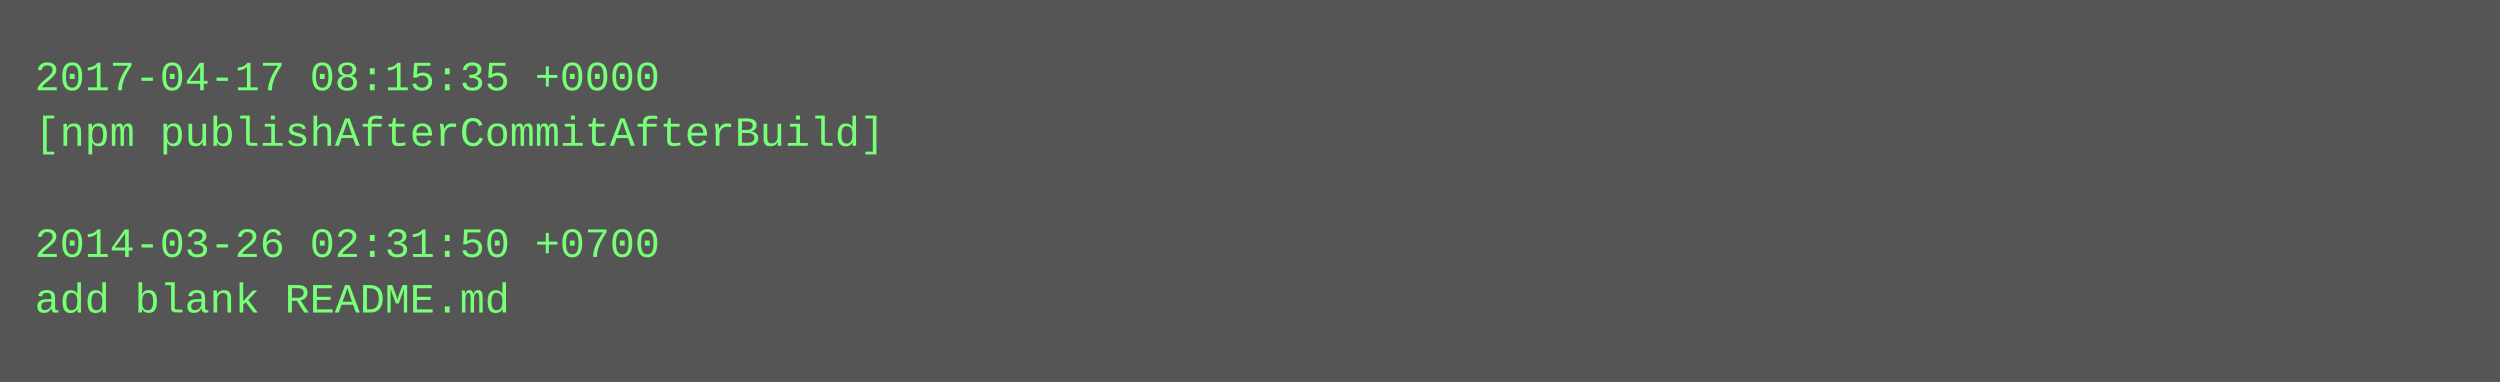
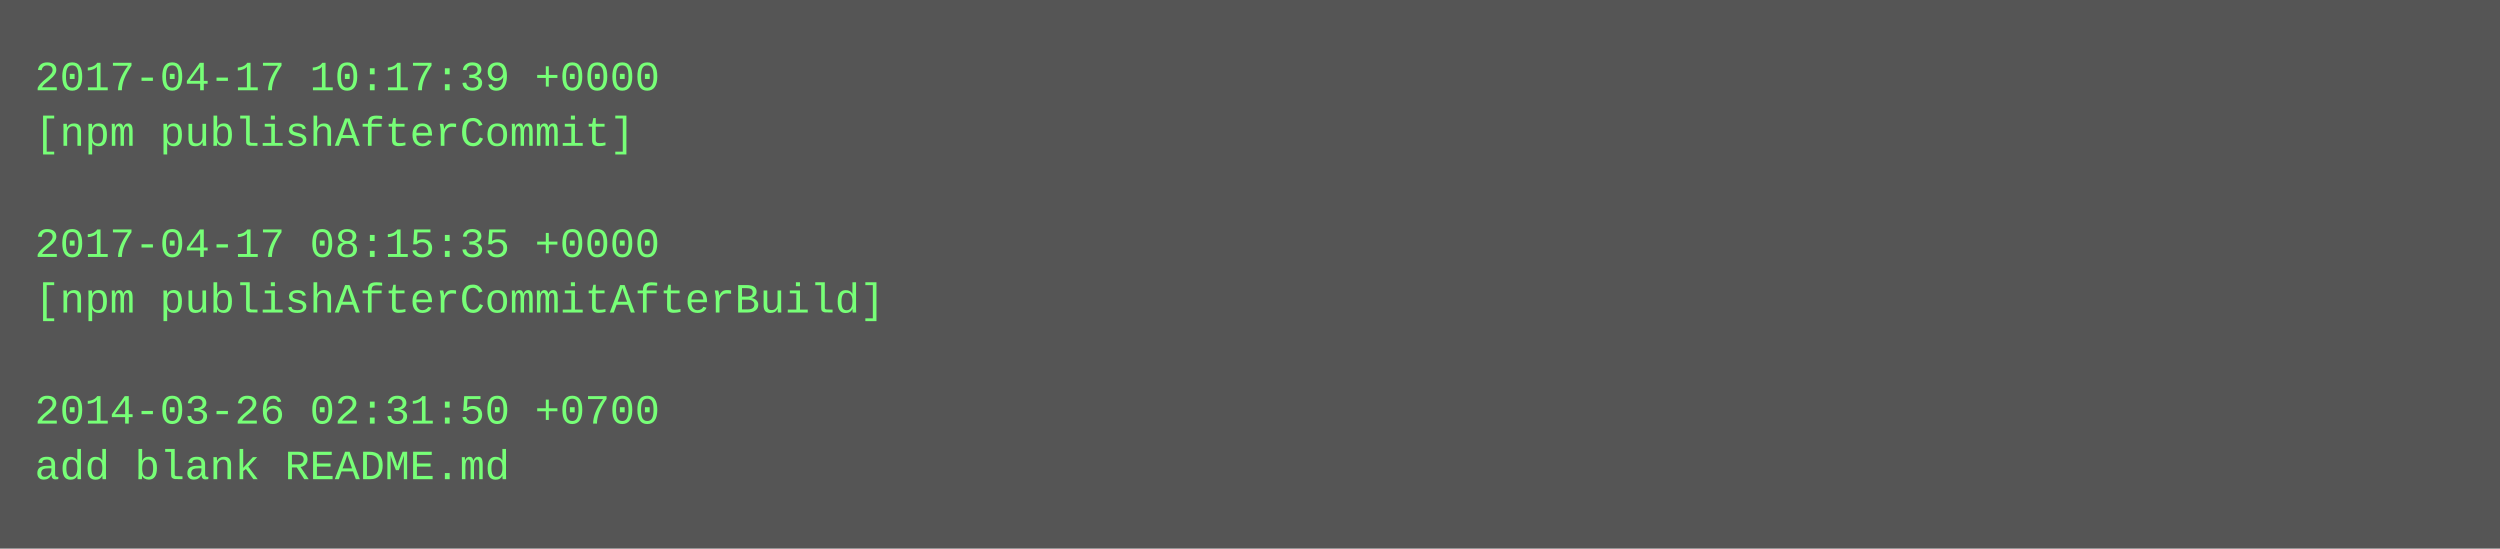
- <svg xmlns="http://www.w3.org/2000/svg" height="110" width="720">
-   <rect height="110" fill="#555" width="720" />
+ <svg xmlns="http://www.w3.org/2000/svg" height="158" width="720">
+   <rect height="158" fill="#555" width="720" />
  <text fill="#7f7" font-family="Courier New" font-size="12" xml:space="preserve">
-     <tspan x="10" y="26">2017-04-17 08:15:35 +0000</tspan>
-     <tspan x="10" y="42">[npm publishAfterCommitAfterBuild]</tspan>
+     <tspan x="10" y="26">2017-04-17 10:17:39 +0000</tspan>
+     <tspan x="10" y="42">[npm publishAfterCommit]</tspan>
    <tspan x="10" y="58" />
-     <tspan x="10" y="74">2014-03-26 02:31:50 +0700</tspan>
-     <tspan x="10" y="90">add blank README.md</tspan>
+     <tspan x="10" y="74">2017-04-17 08:15:35 +0000</tspan>
+     <tspan x="10" y="90">[npm publishAfterCommitAfterBuild]</tspan>
+     <tspan x="10" y="106" />
+     <tspan x="10" y="122">2014-03-26 02:31:50 +0700</tspan>
+     <tspan x="10" y="138">add blank README.md</tspan>
  </text>
</svg>
